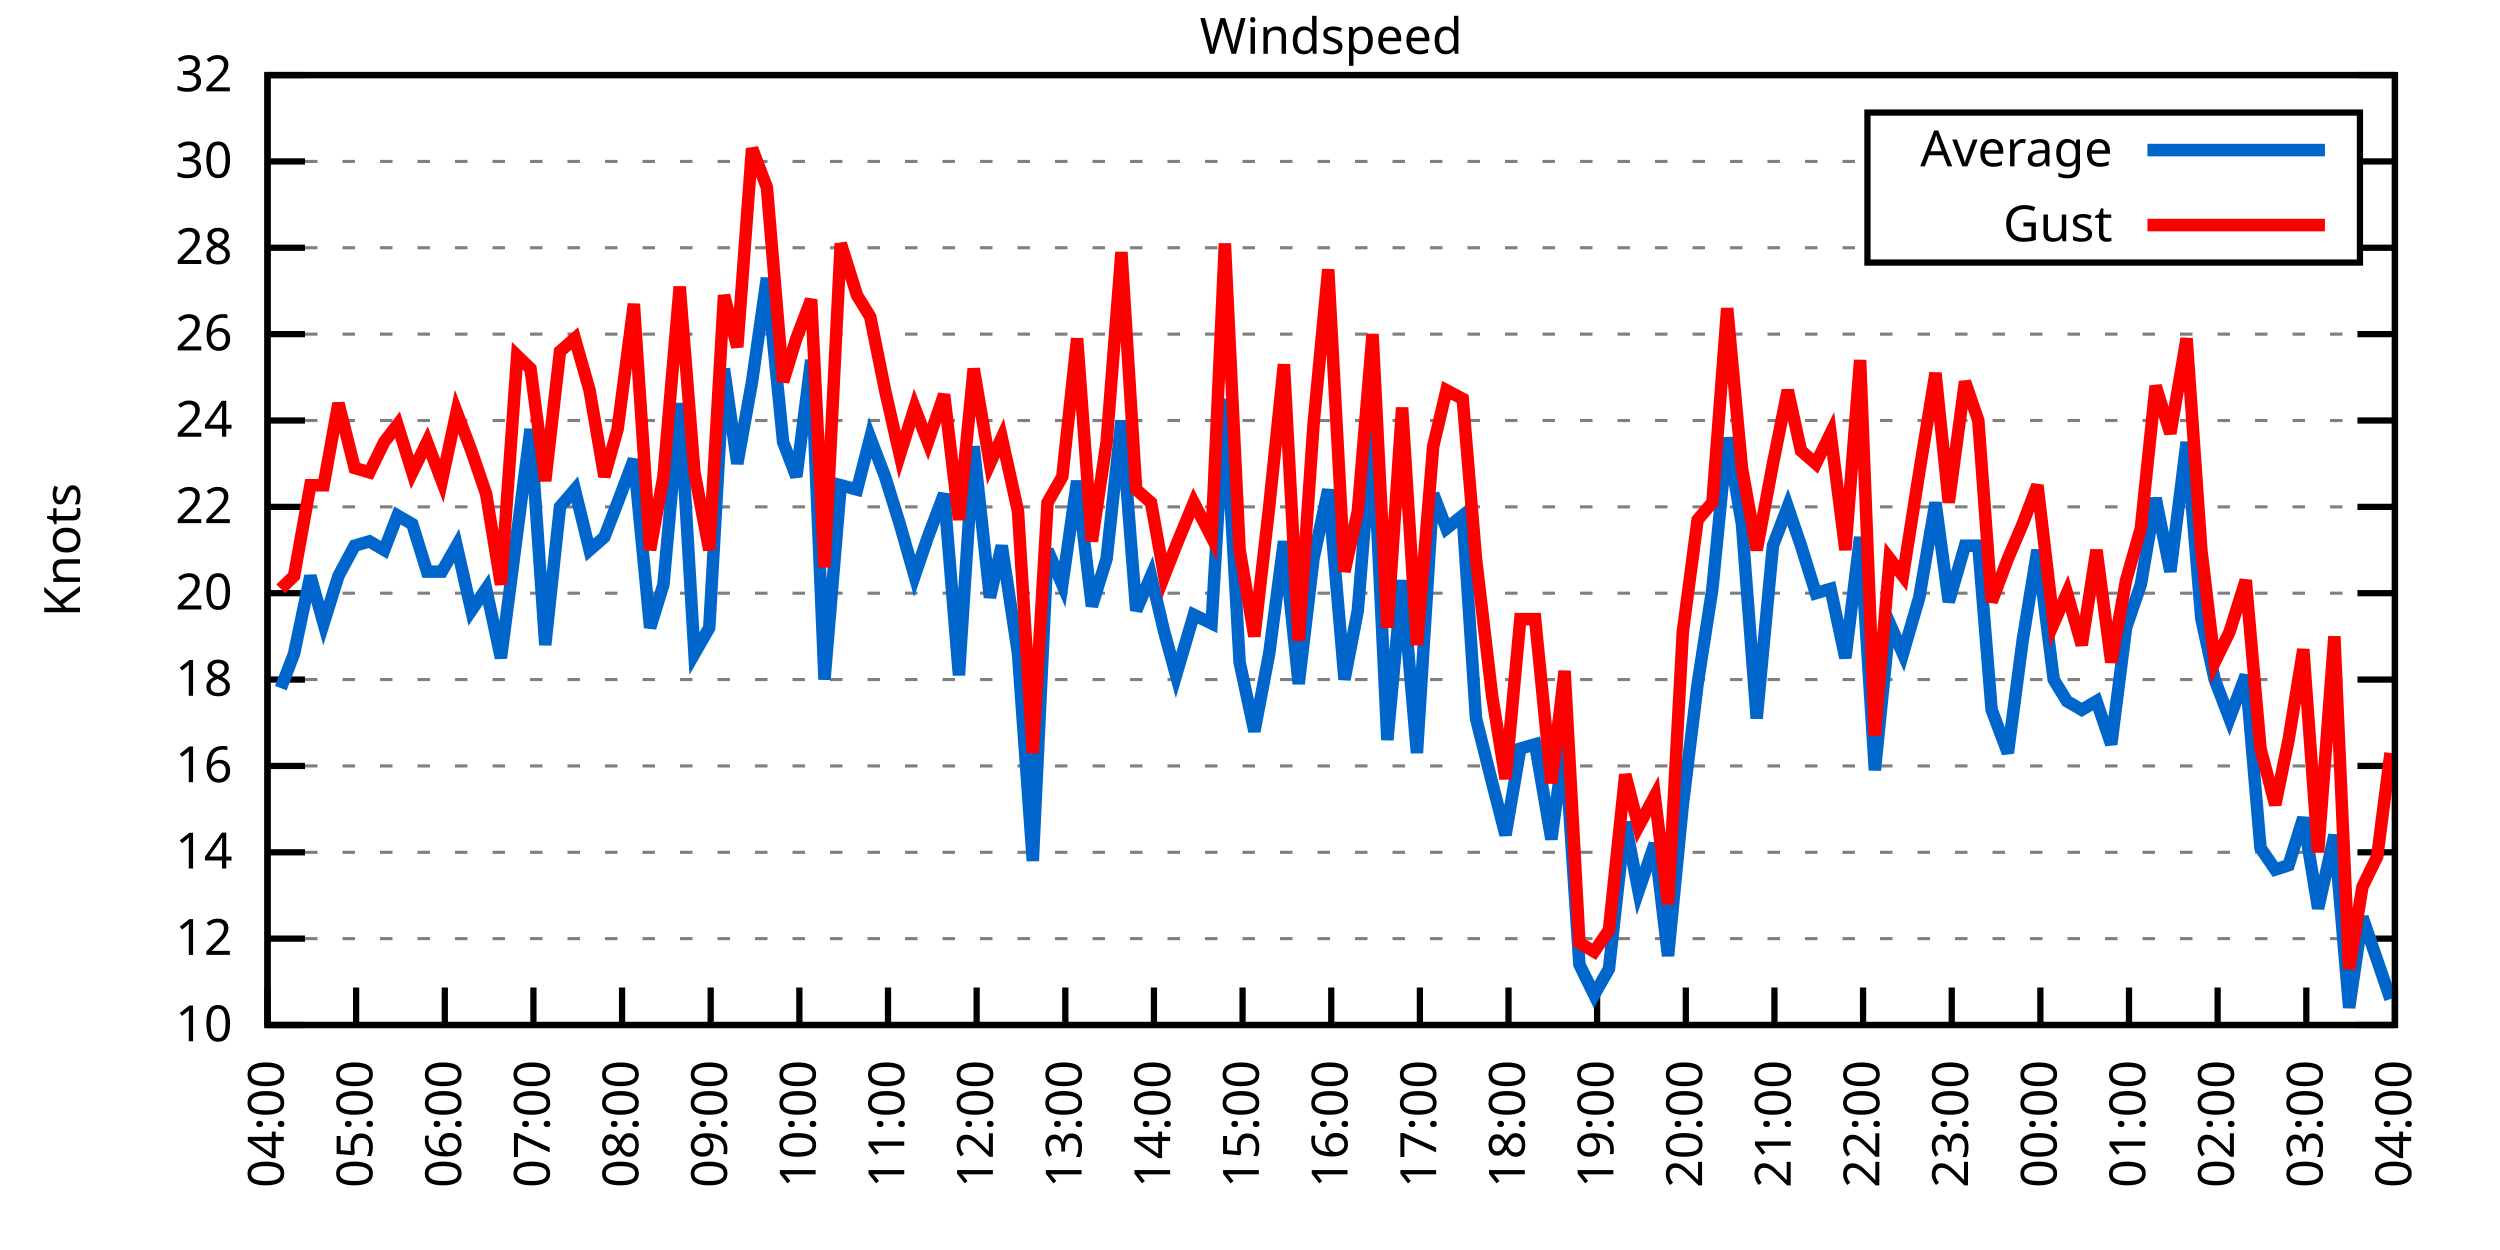
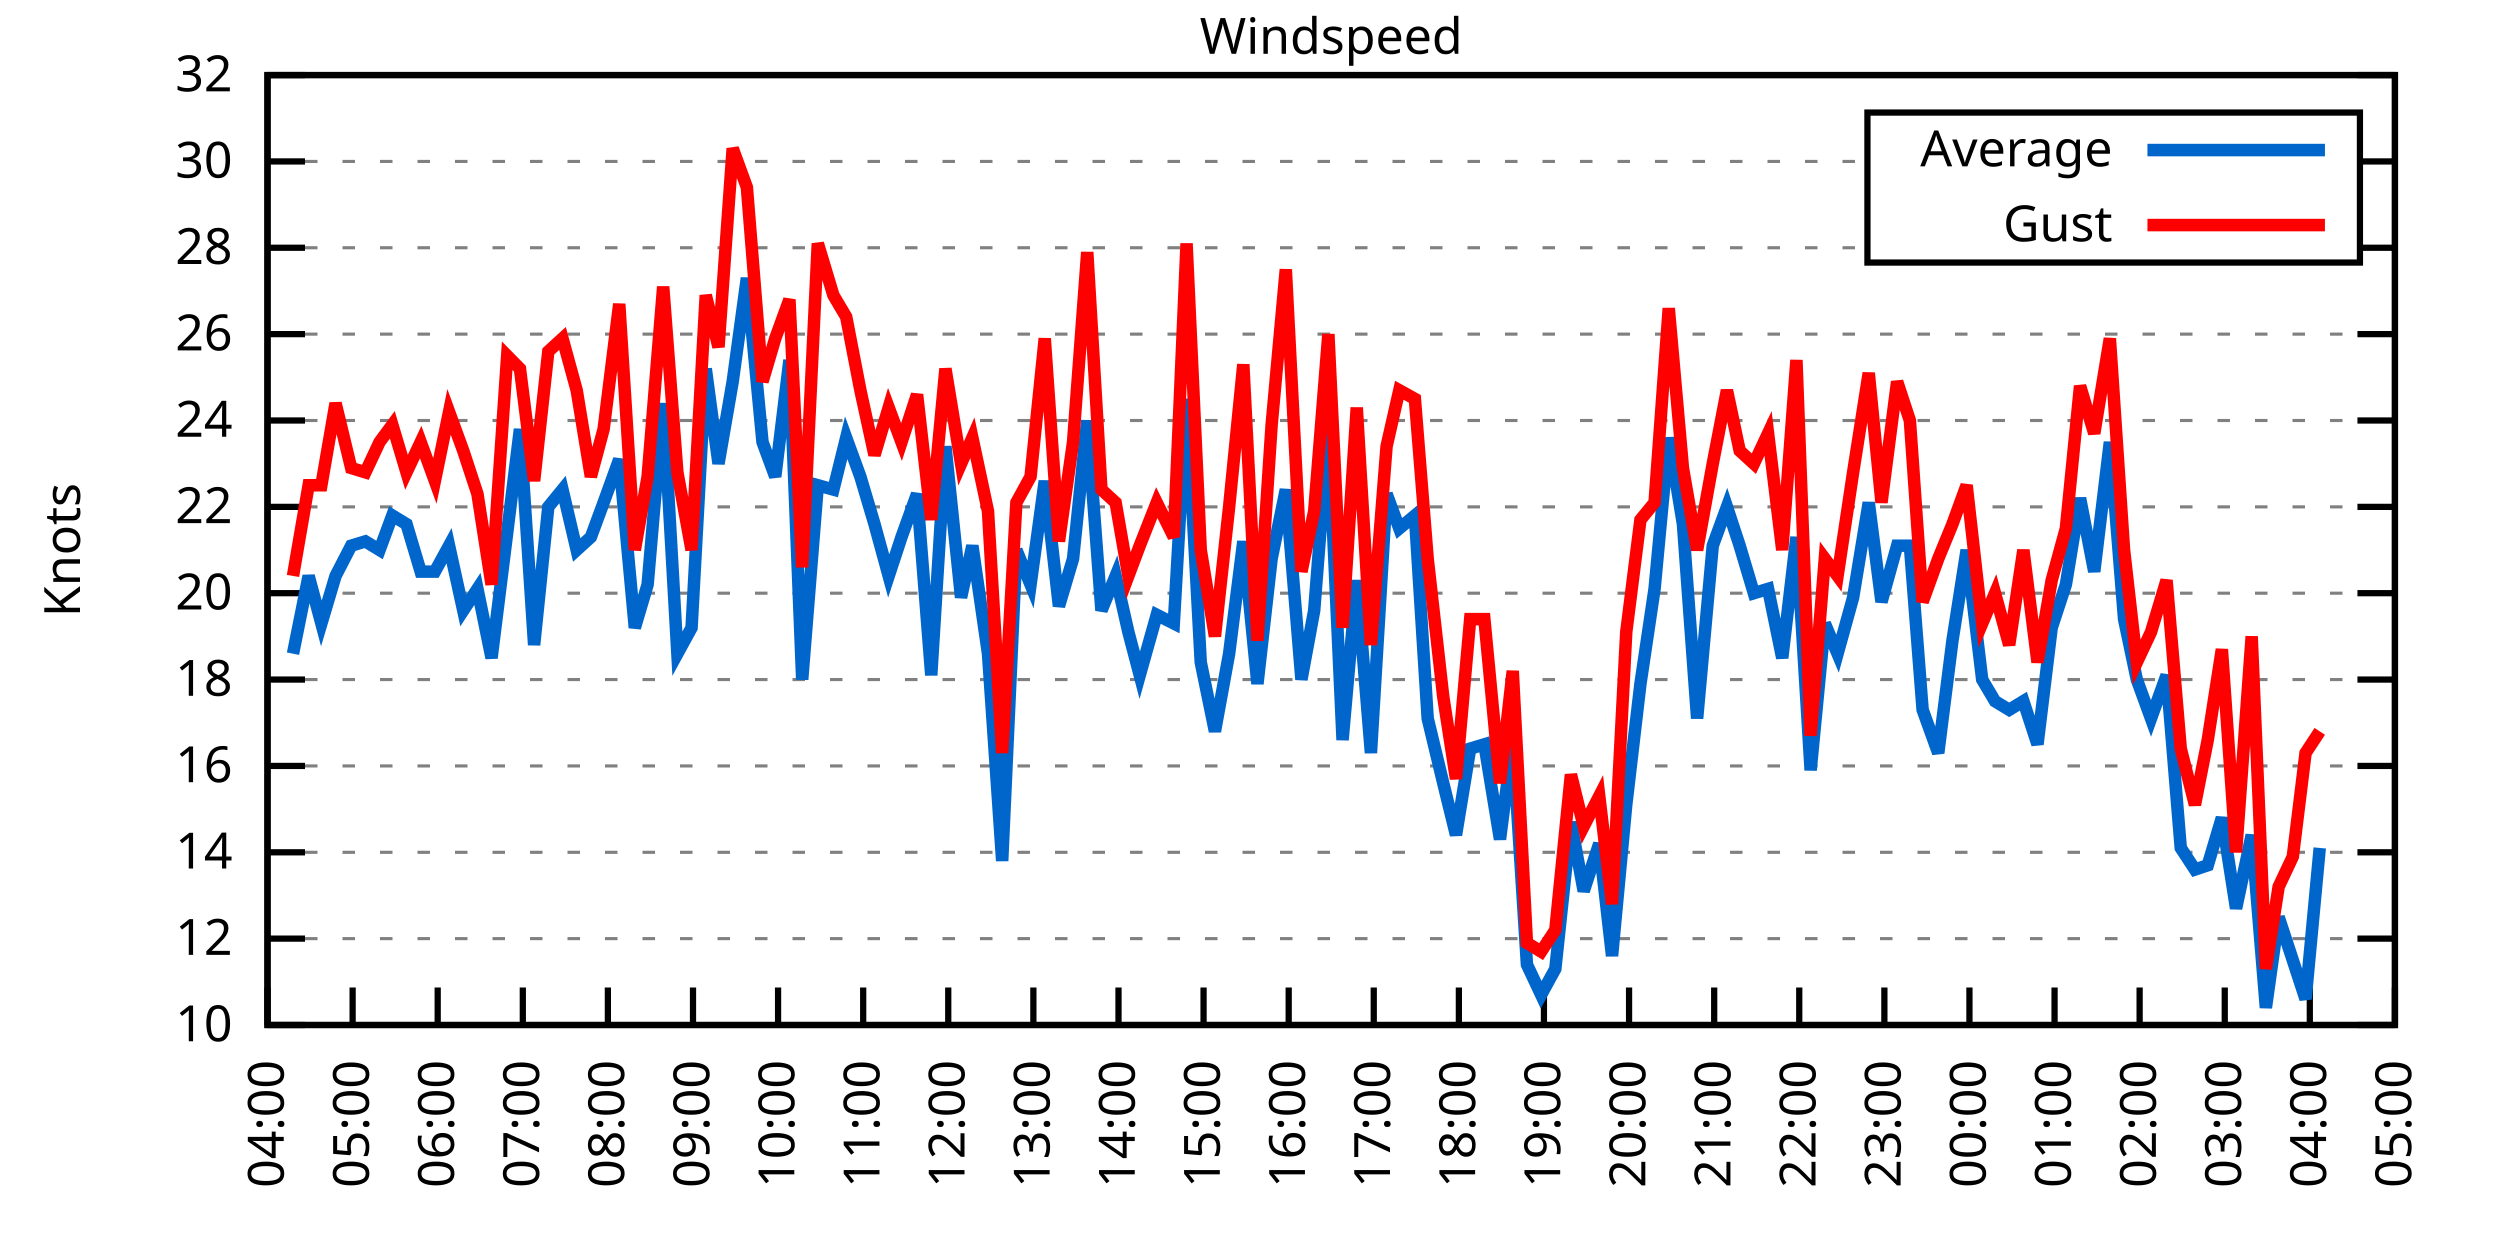
<svg xmlns="http://www.w3.org/2000/svg" xmlns:xlink="http://www.w3.org/1999/xlink" width="400" height="200" viewBox="0 0 400 200">
  <g id="gnuplot_canvas">
    <rect x="0" y="0" width="400" height="200" fill="none" />
    <defs>
      <circle id="gpDot" r="0.5" stroke-width="0.5" stroke="currentColor" />
      <path id="gpPt0" stroke-width="0.333" stroke="currentColor" d="M-1,0 h2 M0,-1 v2" />
      <path id="gpPt1" stroke-width="0.333" stroke="currentColor" d="M-1,-1 L1,1 M1,-1 L-1,1" />
      <path id="gpPt2" stroke-width="0.333" stroke="currentColor" d="M-1,0 L1,0 M0,-1 L0,1 M-1,-1 L1,1 M-1,1 L1,-1" />
      <rect id="gpPt3" stroke-width="0.333" stroke="currentColor" x="-1" y="-1" width="2" height="2" />
      <rect id="gpPt4" stroke-width="0.333" stroke="currentColor" fill="currentColor" x="-1" y="-1" width="2" height="2" />
      <circle id="gpPt5" stroke-width="0.333" stroke="currentColor" cx="0" cy="0" r="1" />
      <use xlink:href="#gpPt5" id="gpPt6" fill="currentColor" stroke="none" />
      <path id="gpPt7" stroke-width="0.333" stroke="currentColor" d="M0,-1.33 L-1.33,0.67 L1.33,0.67 z" />
      <use xlink:href="#gpPt7" id="gpPt8" fill="currentColor" stroke="none" />
      <use xlink:href="#gpPt7" id="gpPt9" stroke="currentColor" transform="rotate(180)" />
      <use xlink:href="#gpPt9" id="gpPt10" fill="currentColor" stroke="none" />
      <use xlink:href="#gpPt3" id="gpPt11" stroke="currentColor" transform="rotate(45)" />
      <use xlink:href="#gpPt11" id="gpPt12" fill="currentColor" stroke="none" />
      <path id="gpPt13" stroke-width="0.333" stroke="currentColor" d="M0,1.330 L1.265,0.411 L0.782,-1.067 L-0.782,-1.076 L-1.265,0.411 z" />
      <use xlink:href="#gpPt13" id="gpPt14" fill="currentColor" stroke="none" />
      <filter id="textbox" filterUnits="objectBoundingBox" x="0" y="0" height="1" width="1">
        <feFlood flood-color="white" flood-opacity="1" result="bgnd" />
        <feComposite in="SourceGraphic" in2="bgnd" operator="atop" />
      </filter>
      <filter id="greybox" filterUnits="objectBoundingBox" x="0" y="0" height="1" width="1">
        <feFlood flood-color="lightgrey" flood-opacity="1" result="grey" />
        <feComposite in="SourceGraphic" in2="grey" operator="atop" />
      </filter>
    </defs>
    <g fill="none" color="white" stroke="currentColor" stroke-width="1.00" stroke-linecap="butt" stroke-linejoin="miter">
</g>
    <g fill="none" color="black" stroke="currentColor" stroke-width="1.00" stroke-linecap="butt" stroke-linejoin="miter">
      <g stroke="none" shape-rendering="crispEdges">
        <polygon fill="rgb(255, 255, 255)" points="42.80,164.00 383.18,164.00 383.18,12.02 42.80,12.02 " />
      </g>
    </g>
    <g fill="none" color="black" stroke="currentColor" stroke-width="1.00" stroke-linecap="butt" stroke-linejoin="miter">
</g>
    <g fill="none" color="black" stroke="black" stroke-width="0.50" stroke-linecap="butt" stroke-linejoin="miter">
</g>
    <g fill="none" color="gray" stroke="currentColor" stroke-width="0.50" stroke-linecap="butt" stroke-linejoin="miter">
      <path stroke="gray" stroke-dasharray="2,4" class="gridline" d="M42.80,164.00 L383.19,164.00  " />
    </g>
    <g fill="none" color="gray" stroke="gray" stroke-width="1.00" stroke-linecap="butt" stroke-linejoin="miter">
</g>
    <g fill="none" color="black" stroke="currentColor" stroke-width="1.00" stroke-linecap="butt" stroke-linejoin="miter">
      <path stroke="black" d="M42.80,164.00 L48.80,164.00 M383.19,164.00 L377.19,164.00  " />
      <g transform="translate(37.20,166.60)" stroke="none" fill="black" font-family="Sans" font-size="8.00" text-anchor="end">
        <text>
          <tspan font-family="Sans"> 10</tspan>
        </text>
      </g>
    </g>
    <g fill="none" color="black" stroke="currentColor" stroke-width="1.00" stroke-linecap="butt" stroke-linejoin="miter">
</g>
    <g fill="none" color="black" stroke="black" stroke-width="0.50" stroke-linecap="butt" stroke-linejoin="miter">
</g>
    <g fill="none" color="gray" stroke="currentColor" stroke-width="0.50" stroke-linecap="butt" stroke-linejoin="miter">
      <path stroke="gray" stroke-dasharray="2,4" class="gridline" d="M42.80,150.18 L383.19,150.18  " />
    </g>
    <g fill="none" color="gray" stroke="gray" stroke-width="1.00" stroke-linecap="butt" stroke-linejoin="miter">
</g>
    <g fill="none" color="black" stroke="currentColor" stroke-width="1.00" stroke-linecap="butt" stroke-linejoin="miter">
      <path stroke="black" d="M42.80,150.18 L48.80,150.18 M383.19,150.18 L377.19,150.18  " />
      <g transform="translate(37.20,152.78)" stroke="none" fill="black" font-family="Sans" font-size="8.00" text-anchor="end">
        <text>
          <tspan font-family="Sans"> 12</tspan>
        </text>
      </g>
    </g>
    <g fill="none" color="black" stroke="currentColor" stroke-width="1.00" stroke-linecap="butt" stroke-linejoin="miter">
</g>
    <g fill="none" color="black" stroke="black" stroke-width="0.50" stroke-linecap="butt" stroke-linejoin="miter">
</g>
    <g fill="none" color="gray" stroke="currentColor" stroke-width="0.50" stroke-linecap="butt" stroke-linejoin="miter">
      <path stroke="gray" stroke-dasharray="2,4" class="gridline" d="M42.80,136.37 L383.19,136.37  " />
    </g>
    <g fill="none" color="gray" stroke="gray" stroke-width="1.00" stroke-linecap="butt" stroke-linejoin="miter">
</g>
    <g fill="none" color="black" stroke="currentColor" stroke-width="1.00" stroke-linecap="butt" stroke-linejoin="miter">
      <path stroke="black" d="M42.80,136.37 L48.80,136.37 M383.19,136.37 L377.19,136.37  " />
      <g transform="translate(37.20,138.97)" stroke="none" fill="black" font-family="Sans" font-size="8.00" text-anchor="end">
        <text>
          <tspan font-family="Sans"> 14</tspan>
        </text>
      </g>
    </g>
    <g fill="none" color="black" stroke="currentColor" stroke-width="1.00" stroke-linecap="butt" stroke-linejoin="miter">
</g>
    <g fill="none" color="black" stroke="black" stroke-width="0.50" stroke-linecap="butt" stroke-linejoin="miter">
</g>
    <g fill="none" color="gray" stroke="currentColor" stroke-width="0.50" stroke-linecap="butt" stroke-linejoin="miter">
      <path stroke="gray" stroke-dasharray="2,4" class="gridline" d="M42.80,122.55 L383.19,122.55  " />
    </g>
    <g fill="none" color="gray" stroke="gray" stroke-width="1.00" stroke-linecap="butt" stroke-linejoin="miter">
</g>
    <g fill="none" color="black" stroke="currentColor" stroke-width="1.00" stroke-linecap="butt" stroke-linejoin="miter">
      <path stroke="black" d="M42.80,122.55 L48.80,122.55 M383.19,122.55 L377.19,122.55  " />
      <g transform="translate(37.20,125.15)" stroke="none" fill="black" font-family="Sans" font-size="8.00" text-anchor="end">
        <text>
          <tspan font-family="Sans"> 16</tspan>
        </text>
      </g>
    </g>
    <g fill="none" color="black" stroke="currentColor" stroke-width="1.00" stroke-linecap="butt" stroke-linejoin="miter">
</g>
    <g fill="none" color="black" stroke="black" stroke-width="0.50" stroke-linecap="butt" stroke-linejoin="miter">
</g>
    <g fill="none" color="gray" stroke="currentColor" stroke-width="0.50" stroke-linecap="butt" stroke-linejoin="miter">
      <path stroke="gray" stroke-dasharray="2,4" class="gridline" d="M42.80,108.73 L383.19,108.73  " />
    </g>
    <g fill="none" color="gray" stroke="gray" stroke-width="1.00" stroke-linecap="butt" stroke-linejoin="miter">
</g>
    <g fill="none" color="black" stroke="currentColor" stroke-width="1.00" stroke-linecap="butt" stroke-linejoin="miter">
      <path stroke="black" d="M42.80,108.73 L48.80,108.73 M383.19,108.73 L377.19,108.73  " />
      <g transform="translate(37.20,111.33)" stroke="none" fill="black" font-family="Sans" font-size="8.00" text-anchor="end">
        <text>
          <tspan font-family="Sans"> 18</tspan>
        </text>
      </g>
    </g>
    <g fill="none" color="black" stroke="currentColor" stroke-width="1.00" stroke-linecap="butt" stroke-linejoin="miter">
</g>
    <g fill="none" color="black" stroke="black" stroke-width="0.50" stroke-linecap="butt" stroke-linejoin="miter">
</g>
    <g fill="none" color="gray" stroke="currentColor" stroke-width="0.50" stroke-linecap="butt" stroke-linejoin="miter">
      <path stroke="gray" stroke-dasharray="2,4" class="gridline" d="M42.80,94.91 L383.19,94.91  " />
    </g>
    <g fill="none" color="gray" stroke="gray" stroke-width="1.00" stroke-linecap="butt" stroke-linejoin="miter">
</g>
    <g fill="none" color="black" stroke="currentColor" stroke-width="1.00" stroke-linecap="butt" stroke-linejoin="miter">
      <path stroke="black" d="M42.80,94.91 L48.80,94.91 M383.19,94.91 L377.19,94.91  " />
      <g transform="translate(37.20,97.51)" stroke="none" fill="black" font-family="Sans" font-size="8.00" text-anchor="end">
        <text>
          <tspan font-family="Sans"> 20</tspan>
        </text>
      </g>
    </g>
    <g fill="none" color="black" stroke="currentColor" stroke-width="1.00" stroke-linecap="butt" stroke-linejoin="miter">
</g>
    <g fill="none" color="black" stroke="black" stroke-width="0.50" stroke-linecap="butt" stroke-linejoin="miter">
</g>
    <g fill="none" color="gray" stroke="currentColor" stroke-width="0.50" stroke-linecap="butt" stroke-linejoin="miter">
      <path stroke="gray" stroke-dasharray="2,4" class="gridline" d="M42.80,81.10 L383.19,81.10  " />
    </g>
    <g fill="none" color="gray" stroke="gray" stroke-width="1.00" stroke-linecap="butt" stroke-linejoin="miter">
</g>
    <g fill="none" color="black" stroke="currentColor" stroke-width="1.00" stroke-linecap="butt" stroke-linejoin="miter">
      <path stroke="black" d="M42.80,81.10 L48.80,81.10 M383.19,81.10 L377.19,81.10  " />
      <g transform="translate(37.20,83.70)" stroke="none" fill="black" font-family="Sans" font-size="8.00" text-anchor="end">
        <text>
          <tspan font-family="Sans"> 22</tspan>
        </text>
      </g>
    </g>
    <g fill="none" color="black" stroke="currentColor" stroke-width="1.00" stroke-linecap="butt" stroke-linejoin="miter">
</g>
    <g fill="none" color="black" stroke="black" stroke-width="0.50" stroke-linecap="butt" stroke-linejoin="miter">
</g>
    <g fill="none" color="gray" stroke="currentColor" stroke-width="0.50" stroke-linecap="butt" stroke-linejoin="miter">
      <path stroke="gray" stroke-dasharray="2,4" class="gridline" d="M42.80,67.28 L383.19,67.28  " />
    </g>
    <g fill="none" color="gray" stroke="gray" stroke-width="1.00" stroke-linecap="butt" stroke-linejoin="miter">
</g>
    <g fill="none" color="black" stroke="currentColor" stroke-width="1.00" stroke-linecap="butt" stroke-linejoin="miter">
      <path stroke="black" d="M42.80,67.28 L48.80,67.28 M383.19,67.28 L377.19,67.28  " />
      <g transform="translate(37.20,69.88)" stroke="none" fill="black" font-family="Sans" font-size="8.00" text-anchor="end">
        <text>
          <tspan font-family="Sans"> 24</tspan>
        </text>
      </g>
    </g>
    <g fill="none" color="black" stroke="currentColor" stroke-width="1.00" stroke-linecap="butt" stroke-linejoin="miter">
</g>
    <g fill="none" color="black" stroke="black" stroke-width="0.50" stroke-linecap="butt" stroke-linejoin="miter">
</g>
    <g fill="none" color="gray" stroke="currentColor" stroke-width="0.50" stroke-linecap="butt" stroke-linejoin="miter">
      <path stroke="gray" stroke-dasharray="2,4" class="gridline" d="M42.80,53.46 L383.19,53.46  " />
    </g>
    <g fill="none" color="gray" stroke="gray" stroke-width="1.00" stroke-linecap="butt" stroke-linejoin="miter">
</g>
    <g fill="none" color="black" stroke="currentColor" stroke-width="1.00" stroke-linecap="butt" stroke-linejoin="miter">
      <path stroke="black" d="M42.80,53.46 L48.80,53.46 M383.19,53.46 L377.19,53.46  " />
      <g transform="translate(37.20,56.06)" stroke="none" fill="black" font-family="Sans" font-size="8.00" text-anchor="end">
        <text>
          <tspan font-family="Sans"> 26</tspan>
        </text>
      </g>
    </g>
    <g fill="none" color="black" stroke="currentColor" stroke-width="1.00" stroke-linecap="butt" stroke-linejoin="miter">
</g>
    <g fill="none" color="black" stroke="black" stroke-width="0.50" stroke-linecap="butt" stroke-linejoin="miter">
</g>
    <g fill="none" color="gray" stroke="currentColor" stroke-width="0.50" stroke-linecap="butt" stroke-linejoin="miter">
      <path stroke="gray" stroke-dasharray="2,4" class="gridline" d="M42.80,39.64 L298.79,39.64 M377.59,39.64 L383.19,39.64  " />
    </g>
    <g fill="none" color="gray" stroke="gray" stroke-width="1.00" stroke-linecap="butt" stroke-linejoin="miter">
</g>
    <g fill="none" color="black" stroke="currentColor" stroke-width="1.00" stroke-linecap="butt" stroke-linejoin="miter">
      <path stroke="black" d="M42.80,39.64 L48.80,39.64 M383.19,39.64 L377.19,39.64  " />
      <g transform="translate(37.20,42.24)" stroke="none" fill="black" font-family="Sans" font-size="8.00" text-anchor="end">
        <text>
          <tspan font-family="Sans"> 28</tspan>
        </text>
      </g>
    </g>
    <g fill="none" color="black" stroke="currentColor" stroke-width="1.00" stroke-linecap="butt" stroke-linejoin="miter">
</g>
    <g fill="none" color="black" stroke="black" stroke-width="0.50" stroke-linecap="butt" stroke-linejoin="miter">
</g>
    <g fill="none" color="gray" stroke="currentColor" stroke-width="0.50" stroke-linecap="butt" stroke-linejoin="miter">
      <path stroke="gray" stroke-dasharray="2,4" class="gridline" d="M42.80,25.83 L298.79,25.83 M377.59,25.83 L383.19,25.83  " />
    </g>
    <g fill="none" color="gray" stroke="gray" stroke-width="1.00" stroke-linecap="butt" stroke-linejoin="miter">
</g>
    <g fill="none" color="black" stroke="currentColor" stroke-width="1.00" stroke-linecap="butt" stroke-linejoin="miter">
      <path stroke="black" d="M42.80,25.83 L48.80,25.83 M383.19,25.83 L377.19,25.83  " />
      <g transform="translate(37.20,28.43)" stroke="none" fill="black" font-family="Sans" font-size="8.00" text-anchor="end">
        <text>
          <tspan font-family="Sans"> 30</tspan>
        </text>
      </g>
    </g>
    <g fill="none" color="black" stroke="currentColor" stroke-width="1.00" stroke-linecap="butt" stroke-linejoin="miter">
</g>
    <g fill="none" color="black" stroke="black" stroke-width="0.50" stroke-linecap="butt" stroke-linejoin="miter">
</g>
    <g fill="none" color="gray" stroke="currentColor" stroke-width="0.50" stroke-linecap="butt" stroke-linejoin="miter">
      <path stroke="gray" stroke-dasharray="2,4" class="gridline" d="M42.80,12.01 L383.19,12.01  " />
    </g>
    <g fill="none" color="gray" stroke="gray" stroke-width="1.00" stroke-linecap="butt" stroke-linejoin="miter">
</g>
    <g fill="none" color="black" stroke="currentColor" stroke-width="1.00" stroke-linecap="butt" stroke-linejoin="miter">
      <path stroke="black" d="M42.80,12.01 L48.80,12.01 M383.19,12.01 L377.19,12.01  " />
      <g transform="translate(37.20,14.61)" stroke="none" fill="black" font-family="Sans" font-size="8.00" text-anchor="end">
        <text>
          <tspan font-family="Sans"> 32</tspan>
        </text>
      </g>
    </g>
    <g fill="none" color="black" stroke="currentColor" stroke-width="1.00" stroke-linecap="butt" stroke-linejoin="miter">
      <path stroke="black" d="M42.80,164.00 L42.80,158.00  " />
      <g transform="translate(45.40,169.60) rotate(270.00)" stroke="none" fill="black" font-family="Sans" font-size="8.00" text-anchor="end">
        <text>
          <tspan font-family="Sans">04:00</tspan>
        </text>
      </g>
    </g>
    <g fill="none" color="black" stroke="currentColor" stroke-width="1.00" stroke-linecap="butt" stroke-linejoin="miter">
-       <path stroke="black" d="M56.98,164.00 L56.98,158.00  " />
-       <g transform="translate(59.58,169.60) rotate(270.00)" stroke="none" fill="black" font-family="Sans" font-size="8.00" text-anchor="end">
+       <path stroke="black" d="M56.42,164.00 L56.42,158.00  " />
+       <g transform="translate(59.02,169.60) rotate(270.00)" stroke="none" fill="black" font-family="Sans" font-size="8.00" text-anchor="end">
        <text>
          <tspan font-family="Sans">05:00</tspan>
        </text>
      </g>
    </g>
    <g fill="none" color="black" stroke="currentColor" stroke-width="1.00" stroke-linecap="butt" stroke-linejoin="miter">
-       <path stroke="black" d="M71.17,164.00 L71.17,158.00  " />
-       <g transform="translate(73.77,169.60) rotate(270.00)" stroke="none" fill="black" font-family="Sans" font-size="8.00" text-anchor="end">
+       <path stroke="black" d="M70.03,164.00 L70.03,158.00  " />
+       <g transform="translate(72.63,169.60) rotate(270.00)" stroke="none" fill="black" font-family="Sans" font-size="8.00" text-anchor="end">
        <text>
          <tspan font-family="Sans">06:00</tspan>
        </text>
      </g>
    </g>
    <g fill="none" color="black" stroke="currentColor" stroke-width="1.00" stroke-linecap="butt" stroke-linejoin="miter">
-       <path stroke="black" d="M85.35,164.00 L85.35,158.00  " />
-       <g transform="translate(87.95,169.60) rotate(270.00)" stroke="none" fill="black" font-family="Sans" font-size="8.00" text-anchor="end">
+       <path stroke="black" d="M83.65,164.00 L83.65,158.00  " />
+       <g transform="translate(86.25,169.60) rotate(270.00)" stroke="none" fill="black" font-family="Sans" font-size="8.00" text-anchor="end">
        <text>
          <tspan font-family="Sans">07:00</tspan>
        </text>
      </g>
    </g>
    <g fill="none" color="black" stroke="currentColor" stroke-width="1.00" stroke-linecap="butt" stroke-linejoin="miter">
-       <path stroke="black" d="M99.53,164.00 L99.53,158.00  " />
-       <g transform="translate(102.13,169.60) rotate(270.00)" stroke="none" fill="black" font-family="Sans" font-size="8.00" text-anchor="end">
+       <path stroke="black" d="M97.26,164.00 L97.26,158.00  " />
+       <g transform="translate(99.86,169.60) rotate(270.00)" stroke="none" fill="black" font-family="Sans" font-size="8.00" text-anchor="end">
        <text>
          <tspan font-family="Sans">08:00</tspan>
        </text>
      </g>
    </g>
    <g fill="none" color="black" stroke="currentColor" stroke-width="1.00" stroke-linecap="butt" stroke-linejoin="miter">
-       <path stroke="black" d="M113.71,164.00 L113.71,158.00  " />
-       <g transform="translate(116.31,169.60) rotate(270.00)" stroke="none" fill="black" font-family="Sans" font-size="8.00" text-anchor="end">
+       <path stroke="black" d="M110.88,164.00 L110.88,158.00  " />
+       <g transform="translate(113.48,169.60) rotate(270.00)" stroke="none" fill="black" font-family="Sans" font-size="8.00" text-anchor="end">
        <text>
          <tspan font-family="Sans">09:00</tspan>
        </text>
      </g>
    </g>
    <g fill="none" color="black" stroke="currentColor" stroke-width="1.00" stroke-linecap="butt" stroke-linejoin="miter">
-       <path stroke="black" d="M127.90,164.00 L127.90,158.00  " />
-       <g transform="translate(130.50,169.60) rotate(270.00)" stroke="none" fill="black" font-family="Sans" font-size="8.00" text-anchor="end">
+       <path stroke="black" d="M124.49,164.00 L124.49,158.00  " />
+       <g transform="translate(127.09,169.60) rotate(270.00)" stroke="none" fill="black" font-family="Sans" font-size="8.00" text-anchor="end">
        <text>
          <tspan font-family="Sans">10:00</tspan>
        </text>
      </g>
    </g>
    <g fill="none" color="black" stroke="currentColor" stroke-width="1.00" stroke-linecap="butt" stroke-linejoin="miter">
-       <path stroke="black" d="M142.08,164.00 L142.08,158.00  " />
-       <g transform="translate(144.68,169.60) rotate(270.00)" stroke="none" fill="black" font-family="Sans" font-size="8.00" text-anchor="end">
+       <path stroke="black" d="M138.11,164.00 L138.11,158.00  " />
+       <g transform="translate(140.71,169.60) rotate(270.00)" stroke="none" fill="black" font-family="Sans" font-size="8.00" text-anchor="end">
        <text>
          <tspan font-family="Sans">11:00</tspan>
        </text>
      </g>
    </g>
    <g fill="none" color="black" stroke="currentColor" stroke-width="1.00" stroke-linecap="butt" stroke-linejoin="miter">
-       <path stroke="black" d="M156.26,164.00 L156.26,158.00  " />
-       <g transform="translate(158.86,169.60) rotate(270.00)" stroke="none" fill="black" font-family="Sans" font-size="8.00" text-anchor="end">
+       <path stroke="black" d="M151.72,164.00 L151.72,158.00  " />
+       <g transform="translate(154.32,169.60) rotate(270.00)" stroke="none" fill="black" font-family="Sans" font-size="8.00" text-anchor="end">
        <text>
          <tspan font-family="Sans">12:00</tspan>
        </text>
      </g>
    </g>
    <g fill="none" color="black" stroke="currentColor" stroke-width="1.00" stroke-linecap="butt" stroke-linejoin="miter">
-       <path stroke="black" d="M170.45,164.00 L170.45,158.00  " />
-       <g transform="translate(173.05,169.60) rotate(270.00)" stroke="none" fill="black" font-family="Sans" font-size="8.00" text-anchor="end">
+       <path stroke="black" d="M165.34,164.00 L165.34,158.00  " />
+       <g transform="translate(167.94,169.60) rotate(270.00)" stroke="none" fill="black" font-family="Sans" font-size="8.00" text-anchor="end">
        <text>
          <tspan font-family="Sans">13:00</tspan>
        </text>
      </g>
    </g>
    <g fill="none" color="black" stroke="currentColor" stroke-width="1.00" stroke-linecap="butt" stroke-linejoin="miter">
-       <path stroke="black" d="M184.63,164.00 L184.63,158.00  " />
-       <g transform="translate(187.23,169.60) rotate(270.00)" stroke="none" fill="black" font-family="Sans" font-size="8.00" text-anchor="end">
+       <path stroke="black" d="M178.96,164.00 L178.96,158.00  " />
+       <g transform="translate(181.56,169.60) rotate(270.00)" stroke="none" fill="black" font-family="Sans" font-size="8.00" text-anchor="end">
        <text>
          <tspan font-family="Sans">14:00</tspan>
        </text>
      </g>
    </g>
    <g fill="none" color="black" stroke="currentColor" stroke-width="1.00" stroke-linecap="butt" stroke-linejoin="miter">
-       <path stroke="black" d="M198.81,164.00 L198.81,158.00  " />
-       <g transform="translate(201.41,169.60) rotate(270.00)" stroke="none" fill="black" font-family="Sans" font-size="8.00" text-anchor="end">
+       <path stroke="black" d="M192.57,164.00 L192.57,158.00  " />
+       <g transform="translate(195.17,169.60) rotate(270.00)" stroke="none" fill="black" font-family="Sans" font-size="8.00" text-anchor="end">
        <text>
          <tspan font-family="Sans">15:00</tspan>
        </text>
      </g>
    </g>
    <g fill="none" color="black" stroke="currentColor" stroke-width="1.00" stroke-linecap="butt" stroke-linejoin="miter">
-       <path stroke="black" d="M213.00,164.00 L213.00,158.00  " />
-       <g transform="translate(215.60,169.60) rotate(270.00)" stroke="none" fill="black" font-family="Sans" font-size="8.00" text-anchor="end">
+       <path stroke="black" d="M206.19,164.00 L206.19,158.00  " />
+       <g transform="translate(208.79,169.60) rotate(270.00)" stroke="none" fill="black" font-family="Sans" font-size="8.00" text-anchor="end">
        <text>
          <tspan font-family="Sans">16:00</tspan>
        </text>
      </g>
    </g>
    <g fill="none" color="black" stroke="currentColor" stroke-width="1.00" stroke-linecap="butt" stroke-linejoin="miter">
-       <path stroke="black" d="M227.18,164.00 L227.18,158.00  " />
-       <g transform="translate(229.78,169.60) rotate(270.00)" stroke="none" fill="black" font-family="Sans" font-size="8.00" text-anchor="end">
+       <path stroke="black" d="M219.80,164.00 L219.80,158.00  " />
+       <g transform="translate(222.40,169.60) rotate(270.00)" stroke="none" fill="black" font-family="Sans" font-size="8.00" text-anchor="end">
        <text>
          <tspan font-family="Sans">17:00</tspan>
        </text>
      </g>
    </g>
    <g fill="none" color="black" stroke="currentColor" stroke-width="1.00" stroke-linecap="butt" stroke-linejoin="miter">
-       <path stroke="black" d="M241.36,164.00 L241.36,158.00  " />
-       <g transform="translate(243.96,169.60) rotate(270.00)" stroke="none" fill="black" font-family="Sans" font-size="8.00" text-anchor="end">
+       <path stroke="black" d="M233.42,164.00 L233.42,158.00  " />
+       <g transform="translate(236.02,169.60) rotate(270.00)" stroke="none" fill="black" font-family="Sans" font-size="8.00" text-anchor="end">
        <text>
          <tspan font-family="Sans">18:00</tspan>
        </text>
      </g>
    </g>
    <g fill="none" color="black" stroke="currentColor" stroke-width="1.00" stroke-linecap="butt" stroke-linejoin="miter">
-       <path stroke="black" d="M255.54,164.00 L255.54,158.00  " />
-       <g transform="translate(258.14,169.60) rotate(270.00)" stroke="none" fill="black" font-family="Sans" font-size="8.00" text-anchor="end">
+       <path stroke="black" d="M247.03,164.00 L247.03,158.00  " />
+       <g transform="translate(249.63,169.60) rotate(270.00)" stroke="none" fill="black" font-family="Sans" font-size="8.00" text-anchor="end">
        <text>
          <tspan font-family="Sans">19:00</tspan>
        </text>
      </g>
    </g>
    <g fill="none" color="black" stroke="currentColor" stroke-width="1.00" stroke-linecap="butt" stroke-linejoin="miter">
-       <path stroke="black" d="M269.73,164.00 L269.73,158.00  " />
-       <g transform="translate(272.33,169.60) rotate(270.00)" stroke="none" fill="black" font-family="Sans" font-size="8.00" text-anchor="end">
+       <path stroke="black" d="M260.65,164.00 L260.65,158.00  " />
+       <g transform="translate(263.25,169.60) rotate(270.00)" stroke="none" fill="black" font-family="Sans" font-size="8.00" text-anchor="end">
        <text>
          <tspan font-family="Sans">20:00</tspan>
        </text>
      </g>
    </g>
    <g fill="none" color="black" stroke="currentColor" stroke-width="1.00" stroke-linecap="butt" stroke-linejoin="miter">
-       <path stroke="black" d="M283.91,164.00 L283.91,158.00  " />
-       <g transform="translate(286.51,169.60) rotate(270.00)" stroke="none" fill="black" font-family="Sans" font-size="8.00" text-anchor="end">
+       <path stroke="black" d="M274.27,164.00 L274.27,158.00  " />
+       <g transform="translate(276.87,169.60) rotate(270.00)" stroke="none" fill="black" font-family="Sans" font-size="8.00" text-anchor="end">
        <text>
          <tspan font-family="Sans">21:00</tspan>
        </text>
      </g>
    </g>
    <g fill="none" color="black" stroke="currentColor" stroke-width="1.00" stroke-linecap="butt" stroke-linejoin="miter">
-       <path stroke="black" d="M298.09,164.00 L298.09,158.00  " />
-       <g transform="translate(300.69,169.60) rotate(270.00)" stroke="none" fill="black" font-family="Sans" font-size="8.00" text-anchor="end">
+       <path stroke="black" d="M287.88,164.00 L287.88,158.00  " />
+       <g transform="translate(290.48,169.60) rotate(270.00)" stroke="none" fill="black" font-family="Sans" font-size="8.00" text-anchor="end">
        <text>
          <tspan font-family="Sans">22:00</tspan>
        </text>
      </g>
    </g>
    <g fill="none" color="black" stroke="currentColor" stroke-width="1.00" stroke-linecap="butt" stroke-linejoin="miter">
-       <path stroke="black" d="M312.28,164.00 L312.28,158.00  " />
-       <g transform="translate(314.88,169.60) rotate(270.00)" stroke="none" fill="black" font-family="Sans" font-size="8.00" text-anchor="end">
+       <path stroke="black" d="M301.50,164.00 L301.50,158.00  " />
+       <g transform="translate(304.10,169.60) rotate(270.00)" stroke="none" fill="black" font-family="Sans" font-size="8.00" text-anchor="end">
        <text>
          <tspan font-family="Sans">23:00</tspan>
        </text>
      </g>
    </g>
    <g fill="none" color="black" stroke="currentColor" stroke-width="1.00" stroke-linecap="butt" stroke-linejoin="miter">
-       <path stroke="black" d="M326.46,164.00 L326.46,158.00  " />
-       <g transform="translate(329.06,169.60) rotate(270.00)" stroke="none" fill="black" font-family="Sans" font-size="8.00" text-anchor="end">
+       <path stroke="black" d="M315.11,164.00 L315.11,158.00  " />
+       <g transform="translate(317.71,169.60) rotate(270.00)" stroke="none" fill="black" font-family="Sans" font-size="8.00" text-anchor="end">
        <text>
          <tspan font-family="Sans">00:00</tspan>
        </text>
      </g>
    </g>
    <g fill="none" color="black" stroke="currentColor" stroke-width="1.00" stroke-linecap="butt" stroke-linejoin="miter">
-       <path stroke="black" d="M340.64,164.00 L340.64,158.00  " />
-       <g transform="translate(343.24,169.60) rotate(270.00)" stroke="none" fill="black" font-family="Sans" font-size="8.00" text-anchor="end">
+       <path stroke="black" d="M328.73,164.00 L328.73,158.00  " />
+       <g transform="translate(331.33,169.60) rotate(270.00)" stroke="none" fill="black" font-family="Sans" font-size="8.00" text-anchor="end">
        <text>
          <tspan font-family="Sans">01:00</tspan>
        </text>
      </g>
    </g>
    <g fill="none" color="black" stroke="currentColor" stroke-width="1.00" stroke-linecap="butt" stroke-linejoin="miter">
-       <path stroke="black" d="M354.82,164.00 L354.82,158.00  " />
-       <g transform="translate(357.42,169.60) rotate(270.00)" stroke="none" fill="black" font-family="Sans" font-size="8.00" text-anchor="end">
+       <path stroke="black" d="M342.34,164.00 L342.34,158.00  " />
+       <g transform="translate(344.94,169.60) rotate(270.00)" stroke="none" fill="black" font-family="Sans" font-size="8.00" text-anchor="end">
        <text>
          <tspan font-family="Sans">02:00</tspan>
        </text>
      </g>
    </g>
    <g fill="none" color="black" stroke="currentColor" stroke-width="1.00" stroke-linecap="butt" stroke-linejoin="miter">
-       <path stroke="black" d="M369.01,164.00 L369.01,158.00  " />
-       <g transform="translate(371.61,169.60) rotate(270.00)" stroke="none" fill="black" font-family="Sans" font-size="8.00" text-anchor="end">
+       <path stroke="black" d="M355.96,164.00 L355.96,158.00  " />
+       <g transform="translate(358.56,169.60) rotate(270.00)" stroke="none" fill="black" font-family="Sans" font-size="8.00" text-anchor="end">
        <text>
          <tspan font-family="Sans">03:00</tspan>
+         </text>
+       </g>
+     </g>
+     <g fill="none" color="black" stroke="currentColor" stroke-width="1.00" stroke-linecap="butt" stroke-linejoin="miter">
+       <path stroke="black" d="M369.57,164.00 L369.57,158.00  " />
+       <g transform="translate(372.17,169.60) rotate(270.00)" stroke="none" fill="black" font-family="Sans" font-size="8.00" text-anchor="end">
+         <text>
+           <tspan font-family="Sans">04:00</tspan>
        </text>
      </g>
    </g>
    <g fill="none" color="black" stroke="currentColor" stroke-width="1.00" stroke-linecap="butt" stroke-linejoin="miter">
      <path stroke="black" d="M383.19,164.00 L383.19,158.00  " />
      <g transform="translate(385.79,169.60) rotate(270.00)" stroke="none" fill="black" font-family="Sans" font-size="8.00" text-anchor="end">
        <text>
-           <tspan font-family="Sans">04:00</tspan>
+           <tspan font-family="Sans">05:00</tspan>
        </text>
      </g>
    </g>
    <g fill="none" color="black" stroke="currentColor" stroke-width="1.00" stroke-linecap="butt" stroke-linejoin="miter">
</g>
    <g fill="none" color="black" stroke="currentColor" stroke-width="1.00" stroke-linecap="butt" stroke-linejoin="miter">
      <path stroke="black" d="M42.80,12.01 L42.80,164.00 L383.19,164.00 L383.19,12.01 L42.80,12.01 Z  " />
    </g>
    <g fill="none" color="black" stroke="currentColor" stroke-width="1.00" stroke-linecap="butt" stroke-linejoin="miter">
</g>
    <g fill="none" color="black" stroke="currentColor" stroke-width="1.00" stroke-linecap="butt" stroke-linejoin="miter">
      <path stroke="black" d="M298.79,42.01 L298.79,18.01 L377.59,18.01 L377.59,42.01 L298.79,42.01 Z  " />
    </g>
    <g id="Windspeed_plot_1">
      <g fill="none" color="white" stroke="black" stroke-width="2.00" stroke-linecap="butt" stroke-linejoin="miter">
</g>
      <g fill="none" color="black" stroke="currentColor" stroke-width="2.00" stroke-linecap="butt" stroke-linejoin="miter">
        <g transform="translate(337.99,26.61)" stroke="none" fill="black" font-family="Sans" font-size="8.00" text-anchor="end">
          <text>
            <tspan font-family="Sans">Average</tspan>
          </text>
        </g>
      </g>
      <g fill="none" color="black" stroke="currentColor" stroke-width="2.00" stroke-linecap="butt" stroke-linejoin="miter">
-         <path stroke="rgb(  0, 102, 204)" d="M343.59,24.01 L371.99,24.01 M44.93,110.11 L47.05,104.59 L49.66,92.15 L51.78,99.75 L54.15,92.15 L56.75,87.31   L59.11,86.62 L61.47,88.00 L63.60,82.48 L65.97,83.86 L68.33,91.46 L70.69,91.46 L73.06,87.31 L75.42,97.68   L77.78,94.22 L80.15,105.28 L82.75,85.24 L84.88,68.66 L87.24,103.20 L89.60,81.10 L91.97,78.33 L94.33,88.00   L96.70,85.93 L98.82,80.41 L101.42,73.50 L104.02,100.44 L106.15,93.53 L108.75,64.52 L111.11,104.59 L113.48,100.44   L115.84,58.99 L117.97,74.19 L120.33,61.06 L122.70,44.48 L125.30,70.73 L127.42,76.26 L129.79,57.61 L131.92,108.73   L134.52,77.64 L137.12,78.33 L139.24,70.04 L141.61,76.26 L143.97,83.86 L146.34,92.15 L148.46,85.93 L151.06,79.02   L153.43,108.04 L155.79,71.42 L158.39,95.60 L160.28,87.31 L162.88,104.59 L165.25,137.75 L167.61,88.00 L169.97,93.53   L172.34,76.95 L174.70,96.99 L177.06,89.39 L179.43,67.28 L181.79,97.68 L184.16,92.15 L186.28,101.13 L188.17,108.04   L191.01,98.37 L193.85,99.75 L195.98,63.82 L198.34,105.97 L200.70,117.02 L203.07,104.59 L205.43,86.62 L207.79,109.42   L210.16,89.39 L212.52,78.33 L215.12,108.73 L217.25,97.68 L219.61,68.66 L221.98,118.40 L224.34,92.84 L226.71,120.48   L229.31,79.02 L231.43,84.55 L234.03,82.48 L236.16,114.95 L238.76,125.31 L240.89,133.60 L243.25,119.78 L245.62,119.09   L248.22,134.29 L250.34,118.40 L252.71,154.33 L255.07,159.16 L257.43,155.02 L260.04,131.53 L262.16,142.58 L264.76,134.98   L266.89,152.95 L269.25,128.77 L271.62,109.42 L273.98,94.22 L276.35,70.04 L278.71,83.86 L281.07,114.95 L283.67,87.31   L286.04,81.10 L288.16,87.31 L290.53,94.91 L292.89,94.22 L295.26,105.28 L297.62,85.93 L299.98,123.24 L302.35,99.75   L304.47,104.59 L307.08,95.60 L309.68,80.41 L311.80,96.30 L314.40,87.31 L316.53,87.31 L318.66,113.57 L321.26,120.48   L323.62,102.51 L325.99,88.00 L328.59,108.73 L330.71,112.19 L333.08,113.57 L335.44,112.19 L337.80,119.09 L340.17,100.44   L342.53,93.53 L344.90,79.71 L347.26,91.46 L349.86,70.73 L352.22,99.06 L354.35,108.73 L356.72,114.95 L359.32,108.04   L361.68,135.67 L364.04,139.13 L366.17,138.44 L368.53,130.84 L370.90,145.35 L373.50,133.60 L375.86,161.24 L377.99,146.73   L380.35,153.64 L382.48,159.85  " />
+         <path stroke="rgb(  0, 102, 204)" d="M343.59,24.01 L371.99,24.01 M46.88,104.59 L49.38,92.15 L51.42,99.75 L53.69,92.15 L56.19,87.31 L58.46,86.62   L60.73,88.00 L62.77,82.48 L65.04,83.86 L67.31,91.46 L69.58,91.46 L71.85,87.31 L74.12,97.68 L76.39,94.22   L78.65,105.28 L81.15,85.24 L83.19,68.66 L85.46,103.20 L87.73,81.10 L90.00,78.33 L92.27,88.00 L94.54,85.93   L96.58,80.41 L99.08,73.50 L101.57,100.44 L103.62,93.53 L106.11,64.52 L108.38,104.59 L110.65,100.44 L112.92,58.99   L114.96,74.19 L117.23,61.06 L119.50,44.48 L122.00,70.73 L124.04,76.26 L126.31,57.61 L128.35,108.73 L130.85,77.64   L133.34,78.33 L135.39,70.04 L137.66,76.26 L139.92,83.86 L142.19,92.15 L144.24,85.93 L146.73,79.02 L149.00,108.04   L151.27,71.42 L153.77,95.60 L155.58,87.31 L158.08,104.59 L160.35,137.75 L162.62,88.00 L164.89,93.53 L167.16,76.95   L169.43,96.99 L171.69,89.39 L173.96,67.28 L176.23,97.68 L178.50,92.15 L180.54,101.13 L182.36,108.04 L185.08,98.37   L187.81,99.75 L189.85,63.82 L192.12,105.97 L194.39,117.02 L196.66,104.59 L198.93,86.62 L201.19,109.42 L203.46,89.39   L205.73,78.33 L208.23,108.73 L210.27,97.68 L212.54,68.66 L214.81,118.40 L217.08,92.84 L219.35,120.48 L221.85,79.02   L223.89,84.55 L226.38,82.48 L228.43,114.95 L230.92,125.31 L232.96,133.60 L235.23,119.78 L237.50,119.09 L240.00,134.29   L242.04,118.40 L244.31,154.33 L246.58,159.16 L248.85,155.02 L251.35,131.53 L253.39,142.58 L255.88,134.98 L257.93,152.95   L260.20,128.77 L262.47,109.42 L264.73,94.22 L267.00,70.04 L269.27,83.86 L271.54,114.95 L274.04,87.31 L276.31,81.10   L278.35,87.31 L280.62,94.91 L282.89,94.22 L285.16,105.28 L287.43,85.93 L289.70,123.24 L291.97,99.75 L294.01,104.59   L296.50,95.60 L299.00,80.41 L301.04,96.30 L303.54,87.31 L305.58,87.31 L307.62,113.57 L310.12,120.48 L312.39,102.51   L314.66,88.00 L317.15,108.73 L319.20,112.19 L321.47,113.57 L323.74,112.19 L326.00,119.09 L328.27,100.44 L330.54,93.53   L332.81,79.71 L335.08,91.46 L337.58,70.73 L339.85,99.06 L341.89,108.73 L344.16,114.95 L346.65,108.04 L348.92,135.67   L351.19,139.13 L353.24,138.44 L355.50,130.84 L357.77,145.35 L360.27,133.60 L362.54,161.24 L364.58,146.73 L366.85,153.64   L368.89,159.85 L371.16,135.67  " />
      </g>
    </g>
    <g id="Windspeed_plot_2">
      <g fill="none" color="black" stroke="currentColor" stroke-width="2.00" stroke-linecap="butt" stroke-linejoin="miter">
        <g transform="translate(337.99,38.61)" stroke="none" fill="black" font-family="Sans" font-size="8.00" text-anchor="end">
          <text>
            <tspan font-family="Sans">Gust</tspan>
          </text>
        </g>
      </g>
      <g fill="none" color="black" stroke="currentColor" stroke-width="2.00" stroke-linecap="butt" stroke-linejoin="miter">
-         <path stroke="rgb(255,   0,   0)" d="M343.59,36.01 L371.99,36.01 M44.93,94.22 L47.05,92.15 L49.66,77.64 L51.78,77.64 L54.15,64.52 L56.75,74.88   L59.11,75.57 L61.47,70.73 L63.60,67.97 L65.97,75.57 L68.33,70.73 L70.69,76.95 L73.06,65.90 L75.42,72.12   L77.78,79.02 L80.15,93.53 L82.75,56.92 L84.88,58.99 L87.24,76.95 L89.60,56.23 L91.97,54.15 L94.33,62.44   L96.70,76.26 L98.82,68.66 L101.42,48.63 L104.02,88.00 L106.15,76.26 L108.75,45.86 L111.11,75.57 L113.48,88.00   L115.84,47.24 L117.97,55.53 L120.33,23.75 L122.70,29.97 L125.30,61.06 L127.42,54.15 L129.79,47.93 L131.92,90.77   L134.52,38.95 L137.12,47.24 L139.24,50.70 L141.61,62.44 L143.97,72.81 L146.34,65.21 L148.46,70.73 L151.06,63.13   L153.43,83.17 L155.79,58.99 L158.39,74.19 L160.28,70.04 L162.88,81.79 L165.25,120.48 L167.61,80.41 L169.97,76.26   L172.34,54.15 L174.70,86.62 L177.06,70.73 L179.43,40.34 L181.79,78.33 L184.16,80.41 L186.28,92.15 L188.17,87.31   L191.01,80.41 L193.85,85.93 L195.98,38.95 L198.34,88.00 L200.70,101.82 L203.07,81.10 L205.43,58.30 L207.79,102.51   L210.16,67.97 L212.52,43.10 L215.12,91.46 L217.25,81.79 L219.61,53.46 L221.98,100.44 L224.34,65.21 L226.71,103.20   L229.31,71.42 L231.43,62.44 L234.03,63.82 L236.16,89.39 L238.76,111.49 L240.89,124.62 L243.25,99.06 L245.62,99.06   L248.22,125.31 L250.34,107.35 L252.71,150.87 L255.07,152.26 L257.43,148.80 L260.04,123.93 L262.16,132.22 L264.76,127.38   L266.89,144.66 L269.25,101.13 L271.62,83.17 L273.98,80.41 L276.35,49.32 L278.71,74.88 L281.07,88.00 L283.67,74.19   L286.04,62.44 L288.16,72.12 L290.53,74.19 L292.89,69.35 L295.26,88.00 L297.62,57.61 L299.98,117.71 L302.35,89.39   L304.47,92.15 L307.08,75.57 L309.68,59.68 L311.80,80.41 L314.40,61.06 L316.53,67.28 L318.66,96.30 L321.26,89.39   L323.62,83.86 L325.99,77.64 L328.59,99.75 L330.71,94.91 L333.08,103.20 L335.44,88.00 L337.80,105.97 L340.17,92.84   L342.53,84.55 L344.90,61.75 L347.26,69.35 L349.86,54.15 L352.22,88.00 L354.35,105.97 L356.72,101.13 L359.32,92.84   L361.68,119.78 L364.04,128.77 L366.17,118.40 L368.53,103.89 L370.90,136.37 L373.50,101.82 L375.86,155.02 L377.99,141.89   L380.35,137.06 L382.48,120.48  " />
+         <path stroke="rgb(255,   0,   0)" d="M343.59,36.01 L371.99,36.01 M46.88,92.15 L49.38,77.64 L51.42,77.64 L53.69,64.52 L56.19,74.88 L58.46,75.57   L60.73,70.73 L62.77,67.97 L65.04,75.57 L67.31,70.73 L69.58,76.95 L71.85,65.90 L74.12,72.12 L76.39,79.02   L78.65,93.53 L81.15,56.92 L83.19,58.99 L85.46,76.95 L87.73,56.23 L90.00,54.15 L92.27,62.44 L94.54,76.26   L96.58,68.66 L99.08,48.63 L101.57,88.00 L103.62,76.26 L106.11,45.86 L108.38,75.57 L110.65,88.00 L112.92,47.24   L114.96,55.53 L117.23,23.75 L119.50,29.97 L122.00,61.06 L124.04,54.15 L126.31,47.93 L128.35,90.77 L130.85,38.95   L133.34,47.24 L135.39,50.70 L137.66,62.44 L139.92,72.81 L142.19,65.21 L144.24,70.73 L146.73,63.13 L149.00,83.17   L151.27,58.99 L153.77,74.19 L155.58,70.04 L158.08,81.79 L160.35,120.48 L162.62,80.41 L164.89,76.26 L167.16,54.15   L169.43,86.62 L171.69,70.73 L173.96,40.34 L176.23,78.33 L178.50,80.41 L180.54,92.15 L182.36,87.31 L185.08,80.41   L187.81,85.93 L189.85,38.95 L192.12,88.00 L194.39,101.82 L196.66,81.10 L198.93,58.30 L201.19,102.51 L203.46,67.97   L205.73,43.10 L208.23,91.46 L210.27,81.79 L212.54,53.46 L214.81,100.44 L217.08,65.21 L219.35,103.20 L221.85,71.42   L223.89,62.44 L226.38,63.82 L228.43,89.39 L230.92,111.49 L232.96,124.62 L235.23,99.06 L237.50,99.06 L240.00,125.31   L242.04,107.35 L244.31,150.87 L246.58,152.26 L248.85,148.80 L251.35,123.93 L253.39,132.22 L255.88,127.38 L257.93,144.66   L260.20,101.13 L262.47,83.17 L264.73,80.41 L267.00,49.32 L269.27,74.88 L271.54,88.00 L274.04,74.19 L276.31,62.44   L278.35,72.12 L280.62,74.19 L282.89,69.35 L285.16,88.00 L287.43,57.61 L289.70,117.71 L291.97,89.39 L294.01,92.15   L296.50,75.57 L299.00,59.68 L301.04,80.41 L303.54,61.06 L305.58,67.28 L307.62,96.30 L310.12,89.39 L312.39,83.86   L314.66,77.64 L317.15,99.75 L319.20,94.91 L321.47,103.20 L323.74,88.00 L326.00,105.97 L328.27,92.84 L330.54,84.55   L332.81,61.75 L335.08,69.35 L337.58,54.15 L339.85,88.00 L341.89,105.97 L344.16,101.13 L346.65,92.84 L348.92,119.78   L351.19,128.77 L353.24,118.40 L355.50,103.89 L357.77,136.37 L360.27,101.82 L362.54,155.02 L364.58,141.89 L366.85,137.06   L368.89,120.48 L371.16,117.02  " />
      </g>
    </g>
    <g fill="none" color="black" stroke="currentColor" stroke-width="2.00" stroke-linecap="butt" stroke-linejoin="miter">
</g>
    <g fill="none" color="black" stroke="black" stroke-width="1.00" stroke-linecap="butt" stroke-linejoin="miter">
</g>
    <g fill="none" color="black" stroke="currentColor" stroke-width="1.00" stroke-linecap="butt" stroke-linejoin="miter">
      <path stroke="black" d="M42.80,12.01 L42.80,164.00 L383.19,164.00 L383.19,12.01 L42.80,12.01 Z  " />
      <g transform="translate(12.80,88.01) rotate(270.00)" stroke="none" fill="black" font-family="Sans" font-size="8.00" text-anchor="middle">
        <text>
          <tspan font-family="Sans">Knots</tspan>
        </text>
      </g>
    </g>
    <g fill="none" color="black" stroke="currentColor" stroke-width="1.00" stroke-linecap="butt" stroke-linejoin="miter">
</g>
    <g fill="none" color="black" stroke="currentColor" stroke-width="1.00" stroke-linecap="butt" stroke-linejoin="miter">
      <g transform="translate(212.99,8.61)" stroke="none" fill="black" font-family="Sans" font-size="8.00" text-anchor="middle">
        <text>
          <tspan font-family="Sans">Windspeed</tspan>
        </text>
      </g>
    </g>
    <g fill="none" color="black" stroke="currentColor" stroke-width="1.00" stroke-linecap="butt" stroke-linejoin="miter">
</g>
  </g>
</svg>
